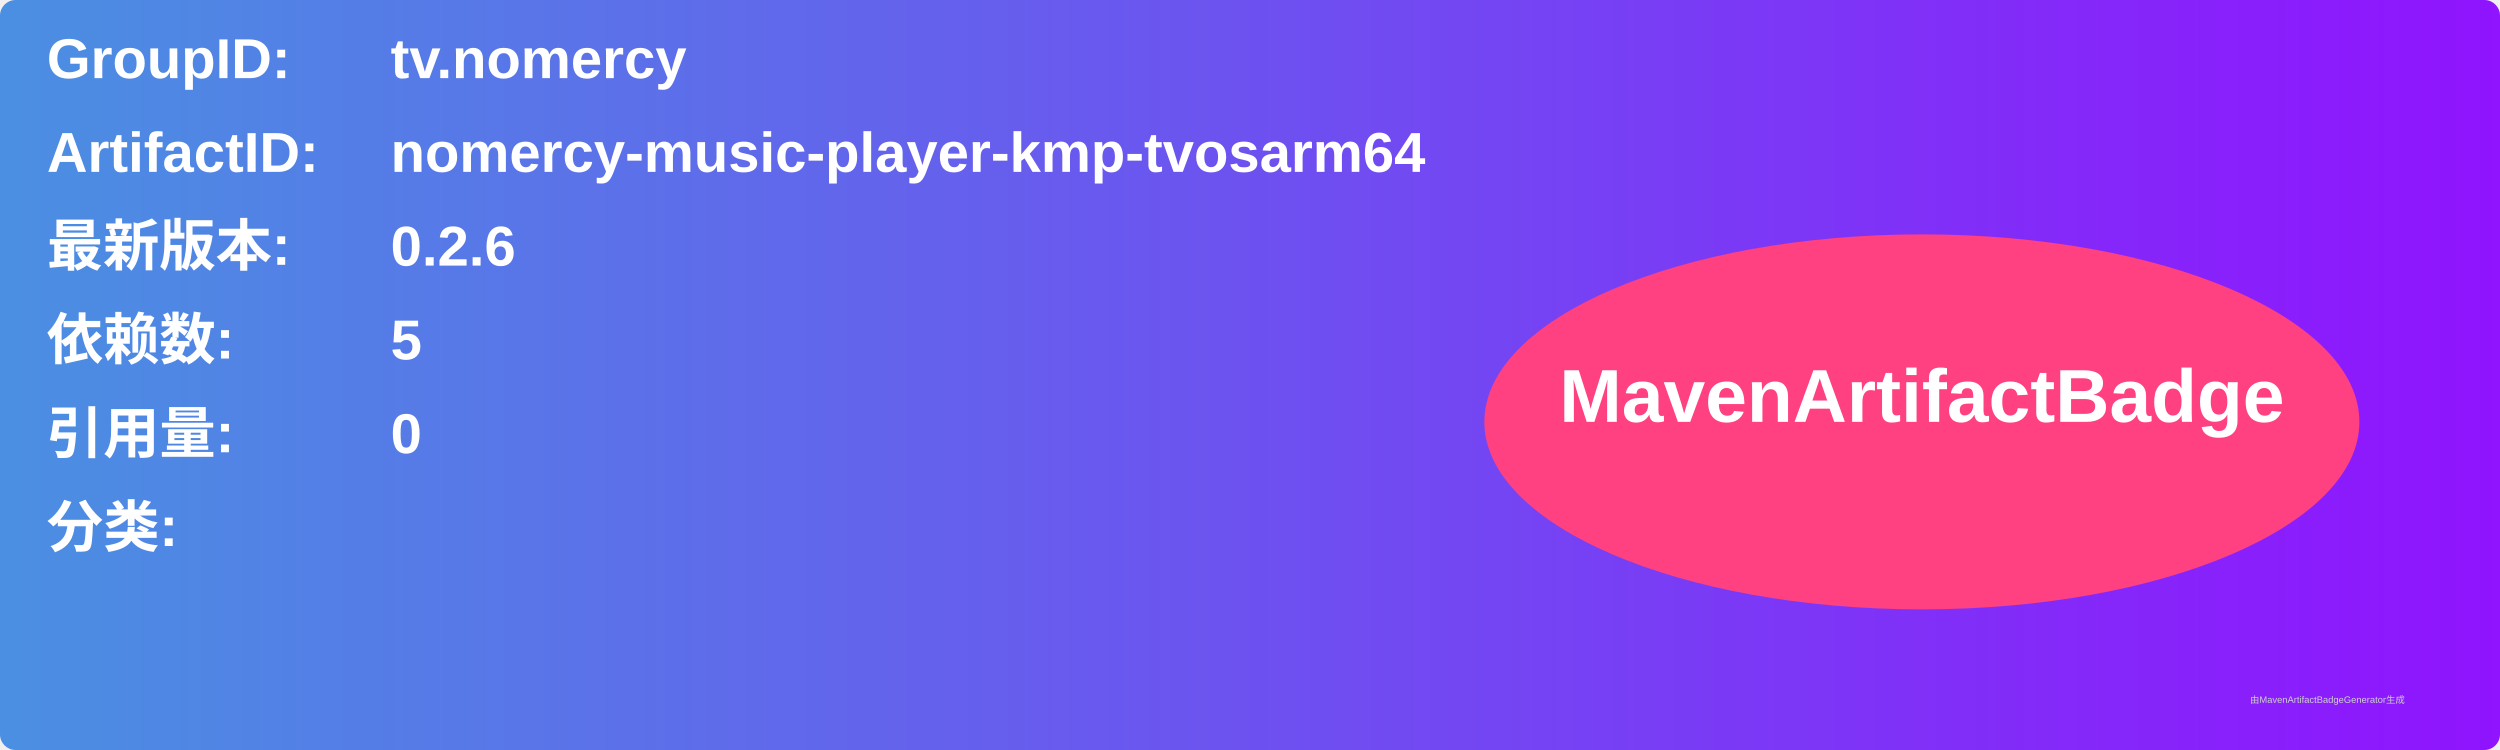
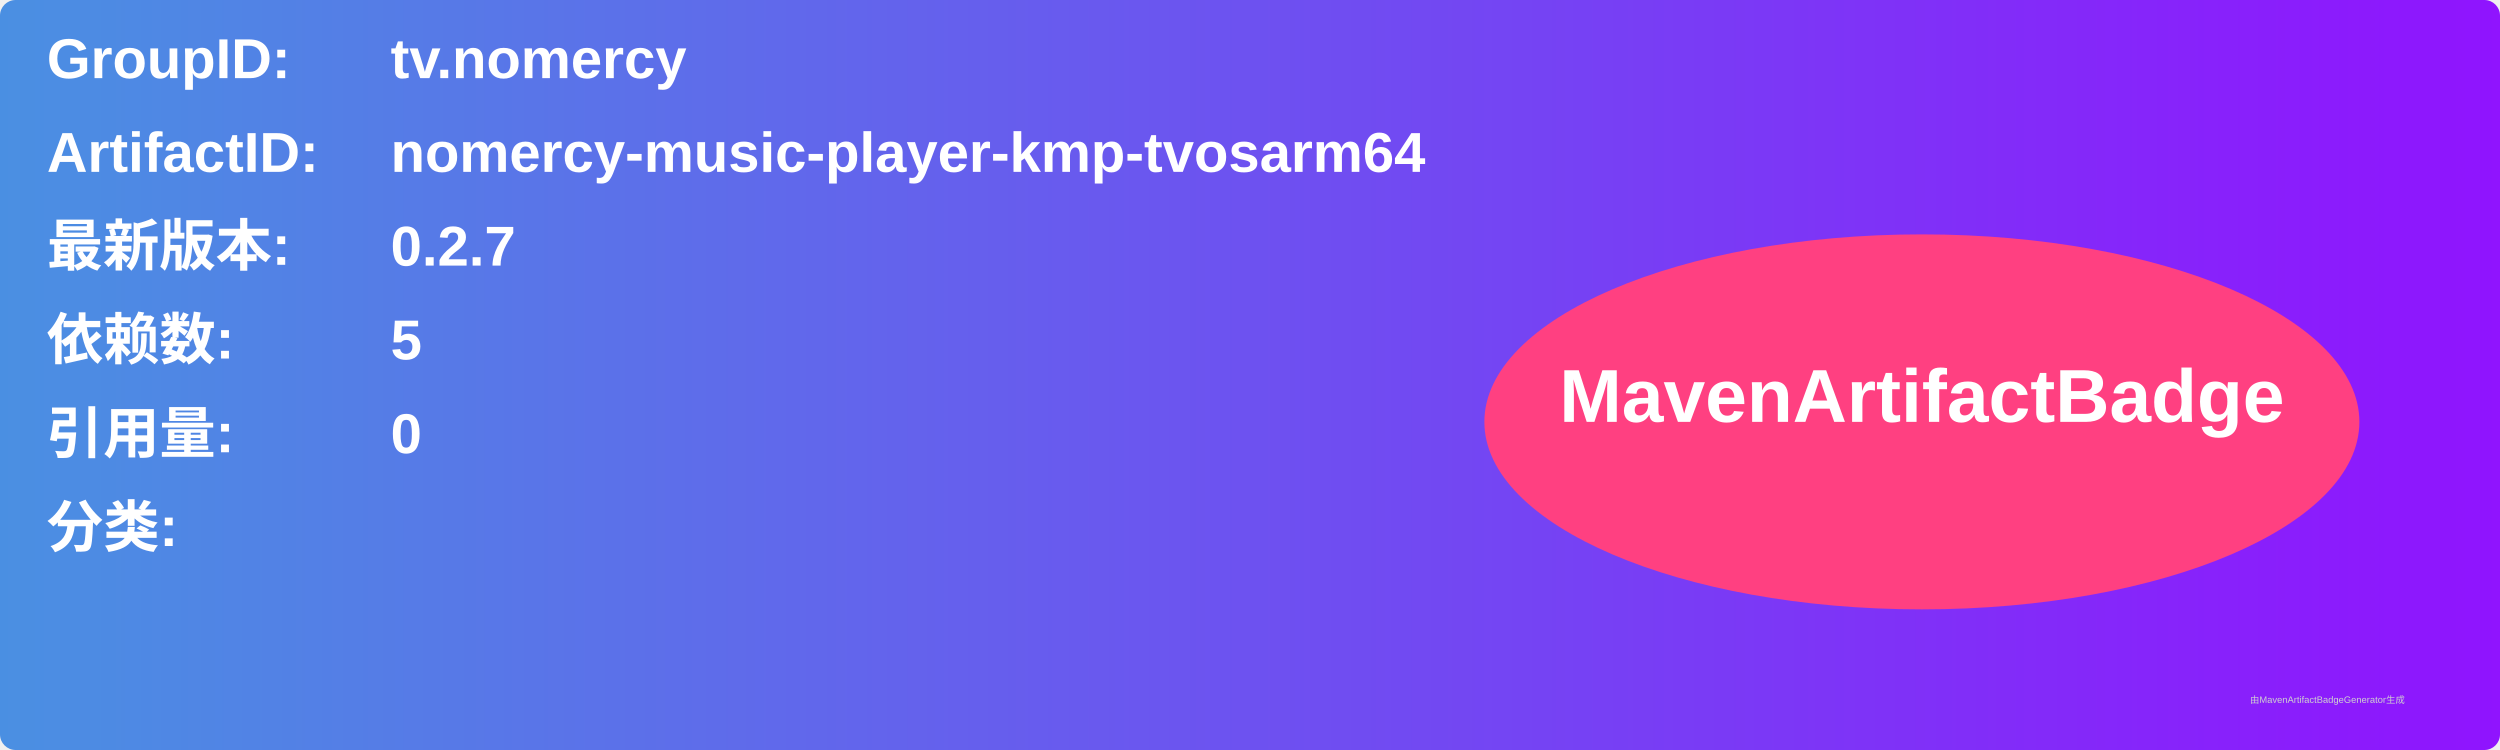
<svg xmlns="http://www.w3.org/2000/svg" width="800" height="240" viewBox="0 0 800 240">
  <linearGradient id="grad" x1="0%" y1="0%" x2="100%" y2="0%">
    <stop offset="0%" stop-color="#4a90e2" />
    <stop offset="100%" stop-color="#9013fe" />
  </linearGradient>
  <rect width="100%" height="100%" rx="5" ry="5" fill="url(#grad)" />
  <g transform="translate(15, 15)">
    <text x="0" y="10" font-family="Arial" font-size="18" fill="white" font-weight="bold" width="260">GroupID:</text>
    <text x="110" y="10" font-family="Arial" font-size="18" fill="white" font-weight="bold" width="460">tv.nomercy</text>
    <text x="0" y="40" font-family="Arial" font-size="18" fill="white" font-weight="bold" width="260">ArtifactID:</text>
    <text x="110" y="40" font-family="Arial" font-size="18" fill="white" font-weight="bold" width="460">nomercy-music-player-kmp-tvosarm64</text>
    <text x="0" y="70" font-family="Arial" font-size="18" fill="white" font-weight="bold">最新版本:</text>
    <text x="110" y="70" font-family="Arial" font-size="18" fill="white" font-weight="bold">
-       <tspan font-weight="bold">0.2.6</tspan>
+       <tspan font-weight="bold">0.2.7</tspan>
    </text>
    <text x="0" y="100" font-family="Arial" font-size="18" fill="white" font-weight="bold">依赖数: </text>
    <text x="110" y="100" font-family="Arial" font-size="18" fill="white">
      <tspan font-weight="bold">5</tspan>
    </text>
    <text x="0" y="130" font-family="Arial" font-size="18" fill="white" font-weight="bold">引用量: </text>
    <text x="110" y="130" font-family="Arial" font-size="18" fill="white">
      <tspan font-weight="bold">0</tspan>
    </text>
    <text x="0" y="160" font-family="Arial" font-size="18" fill="white" font-weight="bold">分类:</text>
    <text x="10" y="190" font-family="Arial" font-size="10" fill="white">
      <tspan font-weight="bold" />
    </text>
    <ellipse cx="600" cy="120" rx="140" ry="60" fill="#ff4081" />
    <text x="600" y="120" text-anchor="middle" font-family="Arial" font-size="24" fill="white" font-weight="bold">MavenArtifactBadge</text>
  </g>
  <text x="720" y="225" font-family="Arial" font-size="3" fill="#d0d0d0">由MavenArtifactBadgeGenerator生成</text>
</svg>
